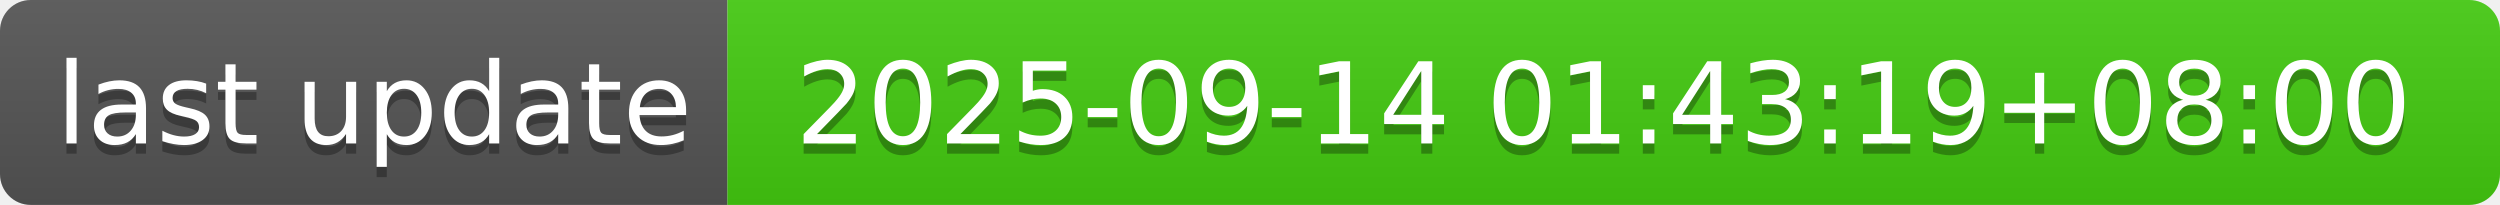
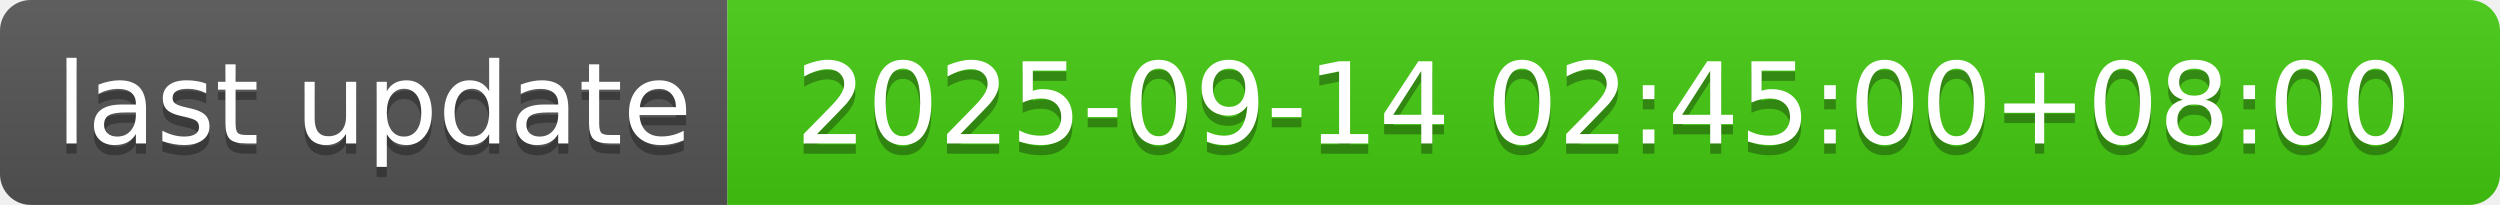
- <svg xmlns="http://www.w3.org/2000/svg" width="244" height="20" role="img" aria-label="last update: 2025-09-14 01:43:19+08:00">
+ <svg xmlns="http://www.w3.org/2000/svg" width="244" height="20" role="img" aria-label="last update: 2025-09-14 02:45:00+08:00">
  <linearGradient id="s" x2="0" y2="100%">
    <stop offset="0" stop-color="#bbb" stop-opacity=".1" />
    <stop offset="1" stop-opacity=".1" />
  </linearGradient>
  <clipPath id="r">
    <rect width="244" height="20" rx="3" fill="#fff" />
  </clipPath>
  <g clip-path="url(#r)">
    <rect width="71" height="20" fill="#555" />
    <rect x="71" width="173" height="20" fill="#4c1" />
    <rect width="244" height="20" fill="url(#s)" />
  </g>
  <g fill="#fff" text-anchor="middle" font-family="Verdana,Geneva,DejaVu Sans,sans-serif" text-rendering="geometricPrecision" font-size="110">
    <text aria-hidden="true" x="365" y="150" fill="#010101" fill-opacity=".3" transform="scale(.1)" textLength="610">last update</text>
    <text x="365" y="140" transform="scale(.1)" fill="#fff" textLength="610">last update</text>
-     <text aria-hidden="true" x="1565" y="150" fill="#010101" fill-opacity=".3" transform="scale(.1)" textLength="1630">2025-09-14 01:43:19+08:00</text>
-     <text x="1565" y="140" transform="scale(.1)" fill="#fff" textLength="1630">2025-09-14 01:43:19+08:00</text>
+     <text aria-hidden="true" x="1565" y="150" fill="#010101" fill-opacity=".3" transform="scale(.1)" textLength="1630">2025-09-14 02:45:00+08:00</text>
+     <text x="1565" y="140" transform="scale(.1)" fill="#fff" textLength="1630">2025-09-14 02:45:00+08:00</text>
  </g>
</svg>
